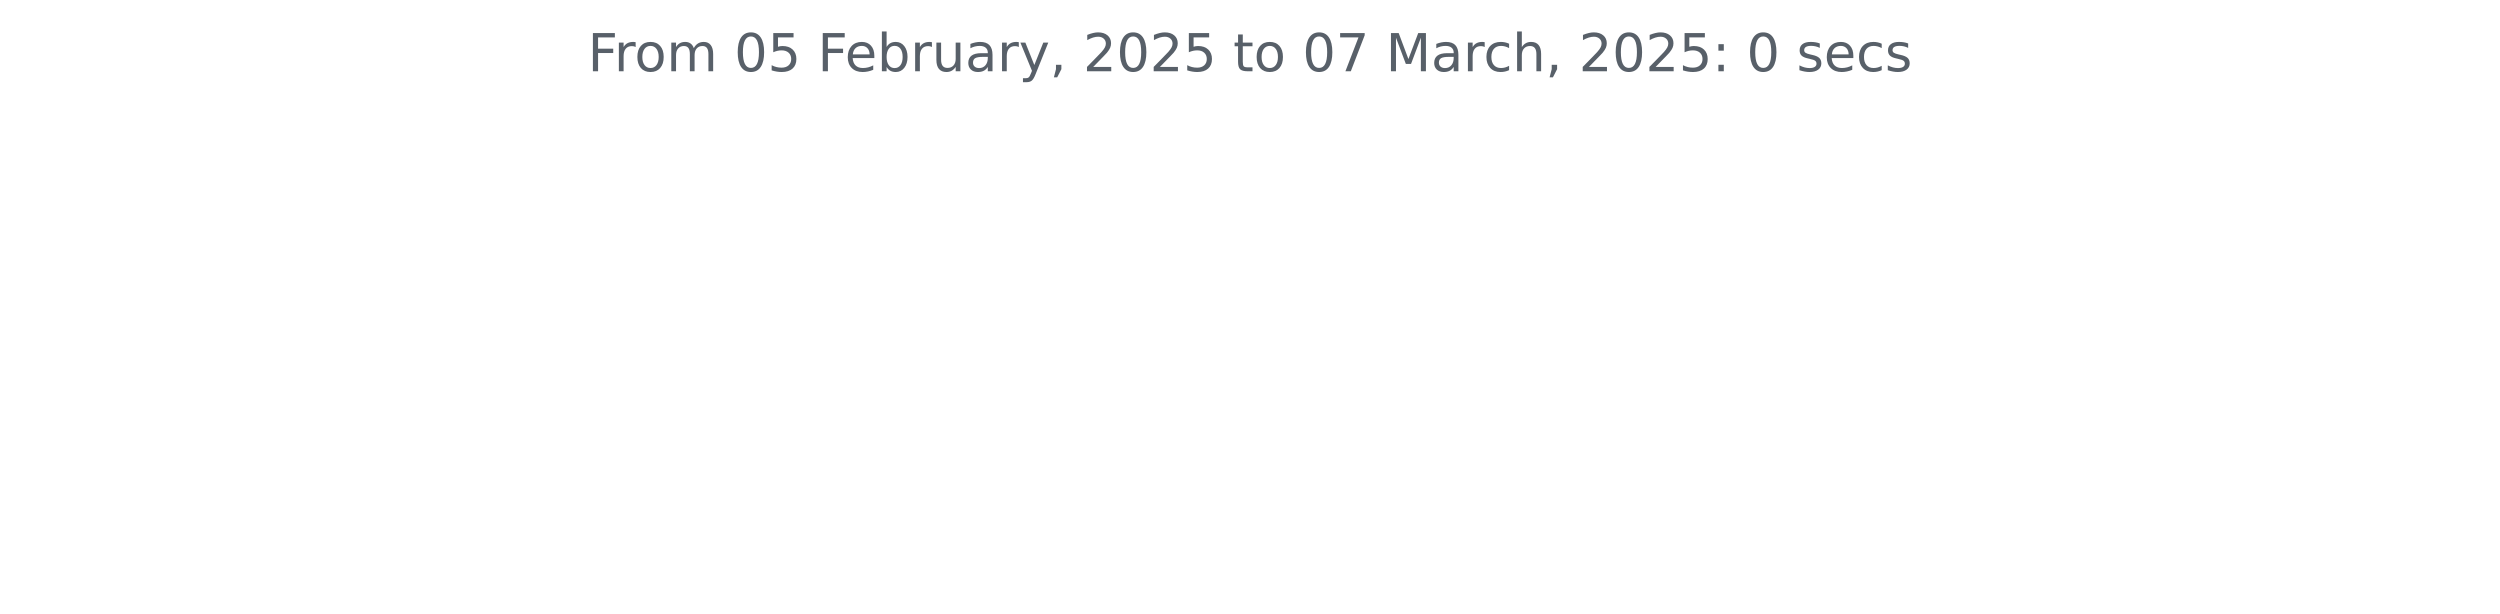
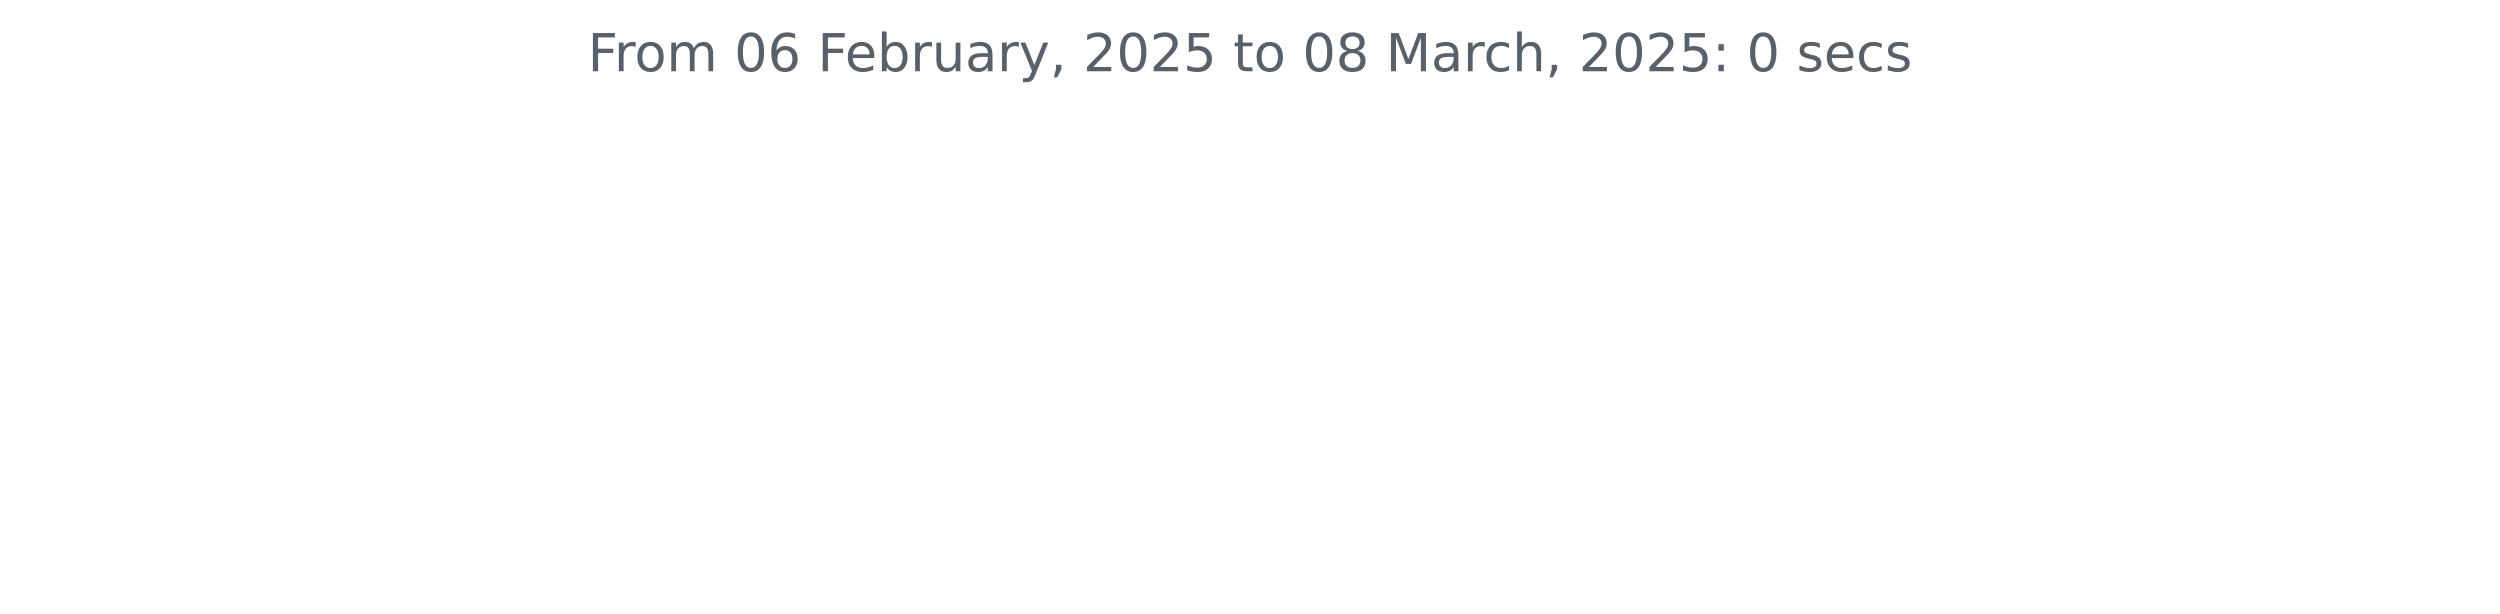
<svg xmlns="http://www.w3.org/2000/svg" xmlns:xlink="http://www.w3.org/1999/xlink" width="572.4pt" height="140.398pt" viewBox="0 0 572.4 140.398" version="1.1">
  <defs>
    <style type="text/css">*{stroke-linejoin: round; stroke-linecap: butt}</style>
  </defs>
  <g id="figure_1">
    <g id="patch_1">
      <path d="M 0 140.398  L 572.4 140.398  L 572.4 0  L 0 0  L 0 140.398  z " style="fill: none" />
    </g>
    <g id="axes_1">
      <g id="matplotlib.axis_1" />
      <g id="matplotlib.axis_2" />
      <g id="text_1">
        <g style="fill: #586069" transform="translate(134.5744 16.31812) scale(0.12 -0.12)">
          <defs>
            <path id="DejaVuSans-46" d="M 628 4666  L 3309 4666  L 3309 4134  L 1259 4134  L 1259 2759  L 3109 2759  L 3109 2228  L 1259 2228  L 1259 0  L 628 0  L 628 4666  z " transform="scale(0.015625)" />
            <path id="DejaVuSans-72" d="M 2631 2963  Q 2534 3019 2420 3045  Q 2306 3072 2169 3072  Q 1681 3072 1420 2755  Q 1159 2438 1159 1844  L 1159 0  L 581 0  L 581 3500  L 1159 3500  L 1159 2956  Q 1341 3275 1631 3429  Q 1922 3584 2338 3584  Q 2397 3584 2469 3576  Q 2541 3569 2628 3553  L 2631 2963  z " transform="scale(0.015625)" />
            <path id="DejaVuSans-6f" d="M 1959 3097  Q 1497 3097 1228 2736  Q 959 2375 959 1747  Q 959 1119 1226 758  Q 1494 397 1959 397  Q 2419 397 2687 759  Q 2956 1122 2956 1747  Q 2956 2369 2687 2733  Q 2419 3097 1959 3097  z M 1959 3584  Q 2709 3584 3137 3096  Q 3566 2609 3566 1747  Q 3566 888 3137 398  Q 2709 -91 1959 -91  Q 1206 -91 779 398  Q 353 888 353 1747  Q 353 2609 779 3096  Q 1206 3584 1959 3584  z " transform="scale(0.015625)" />
            <path id="DejaVuSans-6d" d="M 3328 2828  Q 3544 3216 3844 3400  Q 4144 3584 4550 3584  Q 5097 3584 5394 3201  Q 5691 2819 5691 2113  L 5691 0  L 5113 0  L 5113 2094  Q 5113 2597 4934 2840  Q 4756 3084 4391 3084  Q 3944 3084 3684 2787  Q 3425 2491 3425 1978  L 3425 0  L 2847 0  L 2847 2094  Q 2847 2600 2669 2842  Q 2491 3084 2119 3084  Q 1678 3084 1418 2786  Q 1159 2488 1159 1978  L 1159 0  L 581 0  L 581 3500  L 1159 3500  L 1159 2956  Q 1356 3278 1631 3431  Q 1906 3584 2284 3584  Q 2666 3584 2933 3390  Q 3200 3197 3328 2828  z " transform="scale(0.015625)" />
            <path id="DejaVuSans-20" transform="scale(0.015625)" />
            <path id="DejaVuSans-30" d="M 2034 4250  Q 1547 4250 1301 3770  Q 1056 3291 1056 2328  Q 1056 1369 1301 889  Q 1547 409 2034 409  Q 2525 409 2770 889  Q 3016 1369 3016 2328  Q 3016 3291 2770 3770  Q 2525 4250 2034 4250  z M 2034 4750  Q 2819 4750 3233 4129  Q 3647 3509 3647 2328  Q 3647 1150 3233 529  Q 2819 -91 2034 -91  Q 1250 -91 836 529  Q 422 1150 422 2328  Q 422 3509 836 4129  Q 1250 4750 2034 4750  z " transform="scale(0.015625)" />
-             <path id="DejaVuSans-35" d="M 691 4666  L 3169 4666  L 3169 4134  L 1269 4134  L 1269 2991  Q 1406 3038 1543 3061  Q 1681 3084 1819 3084  Q 2600 3084 3056 2656  Q 3513 2228 3513 1497  Q 3513 744 3044 326  Q 2575 -91 1722 -91  Q 1428 -91 1123 -41  Q 819 9 494 109  L 494 744  Q 775 591 1075 516  Q 1375 441 1709 441  Q 2250 441 2565 725  Q 2881 1009 2881 1497  Q 2881 1984 2565 2268  Q 2250 2553 1709 2553  Q 1456 2553 1204 2497  Q 953 2441 691 2322  L 691 4666  z " transform="scale(0.015625)" />
+             <path id="DejaVuSans-36" d="M 2113 2584  Q 1688 2584 1439 2293  Q 1191 2003 1191 1497  Q 1191 994 1439 701  Q 1688 409 2113 409  Q 2538 409 2786 701  Q 3034 994 3034 1497  Q 3034 2003 2786 2293  Q 2538 2584 2113 2584  z M 3366 4563  L 3366 3988  Q 3128 4100 2886 4159  Q 2644 4219 2406 4219  Q 1781 4219 1451 3797  Q 1122 3375 1075 2522  Q 1259 2794 1537 2939  Q 1816 3084 2150 3084  Q 2853 3084 3261 2657  Q 3669 2231 3669 1497  Q 3669 778 3244 343  Q 2819 -91 2113 -91  Q 1303 -91 875 529  Q 447 1150 447 2328  Q 447 3434 972 4092  Q 1497 4750 2381 4750  Q 2619 4750 2861 4703  Q 3103 4656 3366 4563  z " transform="scale(0.015625)" />
            <path id="DejaVuSans-65" d="M 3597 1894  L 3597 1613  L 953 1613  Q 991 1019 1311 708  Q 1631 397 2203 397  Q 2534 397 2845 478  Q 3156 559 3463 722  L 3463 178  Q 3153 47 2828 -22  Q 2503 -91 2169 -91  Q 1331 -91 842 396  Q 353 884 353 1716  Q 353 2575 817 3079  Q 1281 3584 2069 3584  Q 2775 3584 3186 3129  Q 3597 2675 3597 1894  z M 3022 2063  Q 3016 2534 2758 2815  Q 2500 3097 2075 3097  Q 1594 3097 1305 2825  Q 1016 2553 972 2059  L 3022 2063  z " transform="scale(0.015625)" />
            <path id="DejaVuSans-62" d="M 3116 1747  Q 3116 2381 2855 2742  Q 2594 3103 2138 3103  Q 1681 3103 1420 2742  Q 1159 2381 1159 1747  Q 1159 1113 1420 752  Q 1681 391 2138 391  Q 2594 391 2855 752  Q 3116 1113 3116 1747  z M 1159 2969  Q 1341 3281 1617 3432  Q 1894 3584 2278 3584  Q 2916 3584 3314 3078  Q 3713 2572 3713 1747  Q 3713 922 3314 415  Q 2916 -91 2278 -91  Q 1894 -91 1617 61  Q 1341 213 1159 525  L 1159 0  L 581 0  L 581 4863  L 1159 4863  L 1159 2969  z " transform="scale(0.015625)" />
            <path id="DejaVuSans-75" d="M 544 1381  L 544 3500  L 1119 3500  L 1119 1403  Q 1119 906 1312 657  Q 1506 409 1894 409  Q 2359 409 2629 706  Q 2900 1003 2900 1516  L 2900 3500  L 3475 3500  L 3475 0  L 2900 0  L 2900 538  Q 2691 219 2414 64  Q 2138 -91 1772 -91  Q 1169 -91 856 284  Q 544 659 544 1381  z M 1991 3584  L 1991 3584  z " transform="scale(0.015625)" />
            <path id="DejaVuSans-61" d="M 2194 1759  Q 1497 1759 1228 1600  Q 959 1441 959 1056  Q 959 750 1161 570  Q 1363 391 1709 391  Q 2188 391 2477 730  Q 2766 1069 2766 1631  L 2766 1759  L 2194 1759  z M 3341 1997  L 3341 0  L 2766 0  L 2766 531  Q 2569 213 2275 61  Q 1981 -91 1556 -91  Q 1019 -91 701 211  Q 384 513 384 1019  Q 384 1609 779 1909  Q 1175 2209 1959 2209  L 2766 2209  L 2766 2266  Q 2766 2663 2505 2880  Q 2244 3097 1772 3097  Q 1472 3097 1187 3025  Q 903 2953 641 2809  L 641 3341  Q 956 3463 1253 3523  Q 1550 3584 1831 3584  Q 2591 3584 2966 3190  Q 3341 2797 3341 1997  z " transform="scale(0.015625)" />
            <path id="DejaVuSans-79" d="M 2059 -325  Q 1816 -950 1584 -1140  Q 1353 -1331 966 -1331  L 506 -1331  L 506 -850  L 844 -850  Q 1081 -850 1212 -737  Q 1344 -625 1503 -206  L 1606 56  L 191 3500  L 800 3500  L 1894 763  L 2988 3500  L 3597 3500  L 2059 -325  z " transform="scale(0.015625)" />
            <path id="DejaVuSans-2c" d="M 750 794  L 1409 794  L 1409 256  L 897 -744  L 494 -744  L 750 256  L 750 794  z " transform="scale(0.015625)" />
            <path id="DejaVuSans-32" d="M 1228 531  L 3431 531  L 3431 0  L 469 0  L 469 531  Q 828 903 1448 1529  Q 2069 2156 2228 2338  Q 2531 2678 2651 2914  Q 2772 3150 2772 3378  Q 2772 3750 2511 3984  Q 2250 4219 1831 4219  Q 1534 4219 1204 4116  Q 875 4013 500 3803  L 500 4441  Q 881 4594 1212 4672  Q 1544 4750 1819 4750  Q 2544 4750 2975 4387  Q 3406 4025 3406 3419  Q 3406 3131 3298 2873  Q 3191 2616 2906 2266  Q 2828 2175 2409 1742  Q 1991 1309 1228 531  z " transform="scale(0.015625)" />
+             <path id="DejaVuSans-35" d="M 691 4666  L 3169 4666  L 3169 4134  L 1269 4134  L 1269 2991  Q 1406 3038 1543 3061  Q 1681 3084 1819 3084  Q 2600 3084 3056 2656  Q 3513 2228 3513 1497  Q 3513 744 3044 326  Q 2575 -91 1722 -91  Q 1428 -91 1123 -41  Q 819 9 494 109  L 494 744  Q 775 591 1075 516  Q 1375 441 1709 441  Q 2250 441 2565 725  Q 2881 1009 2881 1497  Q 2881 1984 2565 2268  Q 2250 2553 1709 2553  Q 1456 2553 1204 2497  Q 953 2441 691 2322  L 691 4666  z " transform="scale(0.015625)" />
            <path id="DejaVuSans-74" d="M 1172 4494  L 1172 3500  L 2356 3500  L 2356 3053  L 1172 3053  L 1172 1153  Q 1172 725 1289 603  Q 1406 481 1766 481  L 2356 481  L 2356 0  L 1766 0  Q 1100 0 847 248  Q 594 497 594 1153  L 594 3053  L 172 3053  L 172 3500  L 594 3500  L 594 4494  L 1172 4494  z " transform="scale(0.015625)" />
-             <path id="DejaVuSans-37" d="M 525 4666  L 3525 4666  L 3525 4397  L 1831 0  L 1172 0  L 2766 4134  L 525 4134  L 525 4666  z " transform="scale(0.015625)" />
+             <path id="DejaVuSans-38" d="M 2034 2216  Q 1584 2216 1326 1975  Q 1069 1734 1069 1313  Q 1069 891 1326 650  Q 1584 409 2034 409  Q 2484 409 2743 651  Q 3003 894 3003 1313  Q 3003 1734 2745 1975  Q 2488 2216 2034 2216  z M 1403 2484  Q 997 2584 770 2862  Q 544 3141 544 3541  Q 544 4100 942 4425  Q 1341 4750 2034 4750  Q 2731 4750 3128 4425  Q 3525 4100 3525 3541  Q 3525 3141 3298 2862  Q 3072 2584 2669 2484  Q 3125 2378 3379 2068  Q 3634 1759 3634 1313  Q 3634 634 3220 271  Q 2806 -91 2034 -91  Q 1263 -91 848 271  Q 434 634 434 1313  Q 434 1759 690 2068  Q 947 2378 1403 2484  z M 1172 3481  Q 1172 3119 1398 2916  Q 1625 2713 2034 2713  Q 2441 2713 2670 2916  Q 2900 3119 2900 3481  Q 2900 3844 2670 4047  Q 2441 4250 2034 4250  Q 1625 4250 1398 4047  Q 1172 3844 1172 3481  z " transform="scale(0.015625)" />
            <path id="DejaVuSans-4d" d="M 628 4666  L 1569 4666  L 2759 1491  L 3956 4666  L 4897 4666  L 4897 0  L 4281 0  L 4281 4097  L 3078 897  L 2444 897  L 1241 4097  L 1241 0  L 628 0  L 628 4666  z " transform="scale(0.015625)" />
            <path id="DejaVuSans-63" d="M 3122 3366  L 3122 2828  Q 2878 2963 2633 3030  Q 2388 3097 2138 3097  Q 1578 3097 1268 2742  Q 959 2388 959 1747  Q 959 1106 1268 751  Q 1578 397 2138 397  Q 2388 397 2633 464  Q 2878 531 3122 666  L 3122 134  Q 2881 22 2623 -34  Q 2366 -91 2075 -91  Q 1284 -91 818 406  Q 353 903 353 1747  Q 353 2603 823 3093  Q 1294 3584 2113 3584  Q 2378 3584 2631 3529  Q 2884 3475 3122 3366  z " transform="scale(0.015625)" />
            <path id="DejaVuSans-68" d="M 3513 2113  L 3513 0  L 2938 0  L 2938 2094  Q 2938 2591 2744 2837  Q 2550 3084 2163 3084  Q 1697 3084 1428 2787  Q 1159 2491 1159 1978  L 1159 0  L 581 0  L 581 4863  L 1159 4863  L 1159 2956  Q 1366 3272 1645 3428  Q 1925 3584 2291 3584  Q 2894 3584 3203 3211  Q 3513 2838 3513 2113  z " transform="scale(0.015625)" />
            <path id="DejaVuSans-3a" d="M 750 794  L 1409 794  L 1409 0  L 750 0  L 750 794  z M 750 3309  L 1409 3309  L 1409 2516  L 750 2516  L 750 3309  z " transform="scale(0.015625)" />
            <path id="DejaVuSans-73" d="M 2834 3397  L 2834 2853  Q 2591 2978 2328 3040  Q 2066 3103 1784 3103  Q 1356 3103 1142 2972  Q 928 2841 928 2578  Q 928 2378 1081 2264  Q 1234 2150 1697 2047  L 1894 2003  Q 2506 1872 2764 1633  Q 3022 1394 3022 966  Q 3022 478 2636 193  Q 2250 -91 1575 -91  Q 1294 -91 989 -36  Q 684 19 347 128  L 347 722  Q 666 556 975 473  Q 1284 391 1588 391  Q 1994 391 2212 530  Q 2431 669 2431 922  Q 2431 1156 2273 1281  Q 2116 1406 1581 1522  L 1381 1569  Q 847 1681 609 1914  Q 372 2147 372 2553  Q 372 3047 722 3315  Q 1072 3584 1716 3584  Q 2034 3584 2315 3537  Q 2597 3491 2834 3397  z " transform="scale(0.015625)" />
          </defs>
          <use xlink:href="#DejaVuSans-46" />
          <use xlink:href="#DejaVuSans-72" x="50.27" />
          <use xlink:href="#DejaVuSans-6f" x="89.133" />
          <use xlink:href="#DejaVuSans-6d" x="150.314" />
          <use xlink:href="#DejaVuSans-20" x="247.727" />
          <use xlink:href="#DejaVuSans-30" x="279.514" />
-           <use xlink:href="#DejaVuSans-35" x="343.137" />
+           <use xlink:href="#DejaVuSans-36" x="343.137" />
          <use xlink:href="#DejaVuSans-20" x="406.76" />
          <use xlink:href="#DejaVuSans-46" x="438.547" />
          <use xlink:href="#DejaVuSans-65" x="490.566" />
          <use xlink:href="#DejaVuSans-62" x="552.09" />
          <use xlink:href="#DejaVuSans-72" x="615.566" />
          <use xlink:href="#DejaVuSans-75" x="656.68" />
          <use xlink:href="#DejaVuSans-61" x="720.059" />
          <use xlink:href="#DejaVuSans-72" x="781.338" />
          <use xlink:href="#DejaVuSans-79" x="822.451" />
          <use xlink:href="#DejaVuSans-2c" x="881.631" />
          <use xlink:href="#DejaVuSans-20" x="913.418" />
          <use xlink:href="#DejaVuSans-32" x="945.205" />
          <use xlink:href="#DejaVuSans-30" x="1008.828" />
          <use xlink:href="#DejaVuSans-32" x="1072.451" />
          <use xlink:href="#DejaVuSans-35" x="1136.074" />
          <use xlink:href="#DejaVuSans-20" x="1199.697" />
          <use xlink:href="#DejaVuSans-74" x="1231.484" />
          <use xlink:href="#DejaVuSans-6f" x="1270.693" />
          <use xlink:href="#DejaVuSans-20" x="1331.875" />
          <use xlink:href="#DejaVuSans-30" x="1363.662" />
-           <use xlink:href="#DejaVuSans-37" x="1427.285" />
+           <use xlink:href="#DejaVuSans-38" x="1427.285" />
          <use xlink:href="#DejaVuSans-20" x="1490.908" />
          <use xlink:href="#DejaVuSans-4d" x="1522.695" />
          <use xlink:href="#DejaVuSans-61" x="1608.975" />
          <use xlink:href="#DejaVuSans-72" x="1670.254" />
          <use xlink:href="#DejaVuSans-63" x="1709.117" />
          <use xlink:href="#DejaVuSans-68" x="1764.098" />
          <use xlink:href="#DejaVuSans-2c" x="1827.477" />
          <use xlink:href="#DejaVuSans-20" x="1859.264" />
          <use xlink:href="#DejaVuSans-32" x="1891.051" />
          <use xlink:href="#DejaVuSans-30" x="1954.674" />
          <use xlink:href="#DejaVuSans-32" x="2018.297" />
          <use xlink:href="#DejaVuSans-35" x="2081.92" />
          <use xlink:href="#DejaVuSans-3a" x="2145.543" />
          <use xlink:href="#DejaVuSans-20" x="2179.234" />
          <use xlink:href="#DejaVuSans-30" x="2211.021" />
          <use xlink:href="#DejaVuSans-20" x="2274.645" />
          <use xlink:href="#DejaVuSans-73" x="2306.432" />
          <use xlink:href="#DejaVuSans-65" x="2358.531" />
          <use xlink:href="#DejaVuSans-63" x="2420.055" />
          <use xlink:href="#DejaVuSans-73" x="2475.035" />
        </g>
      </g>
    </g>
  </g>
</svg>
